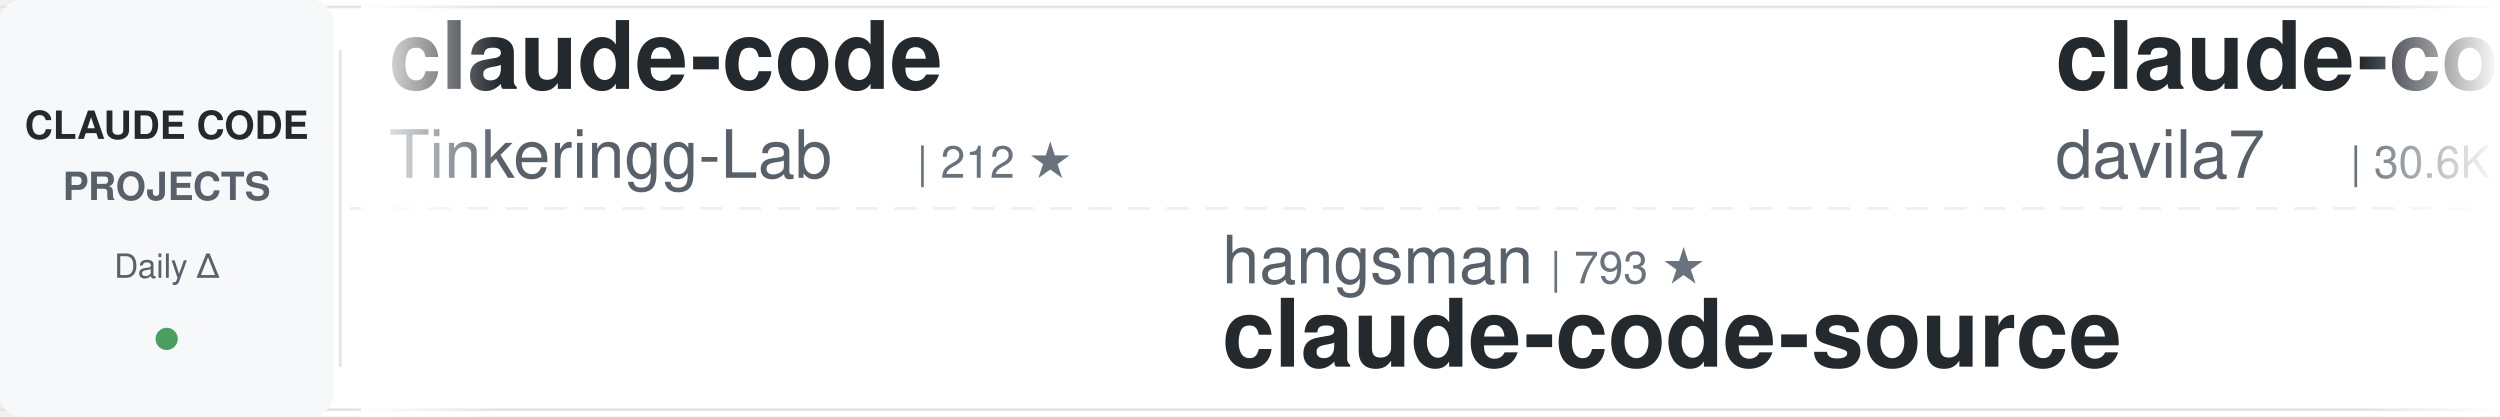
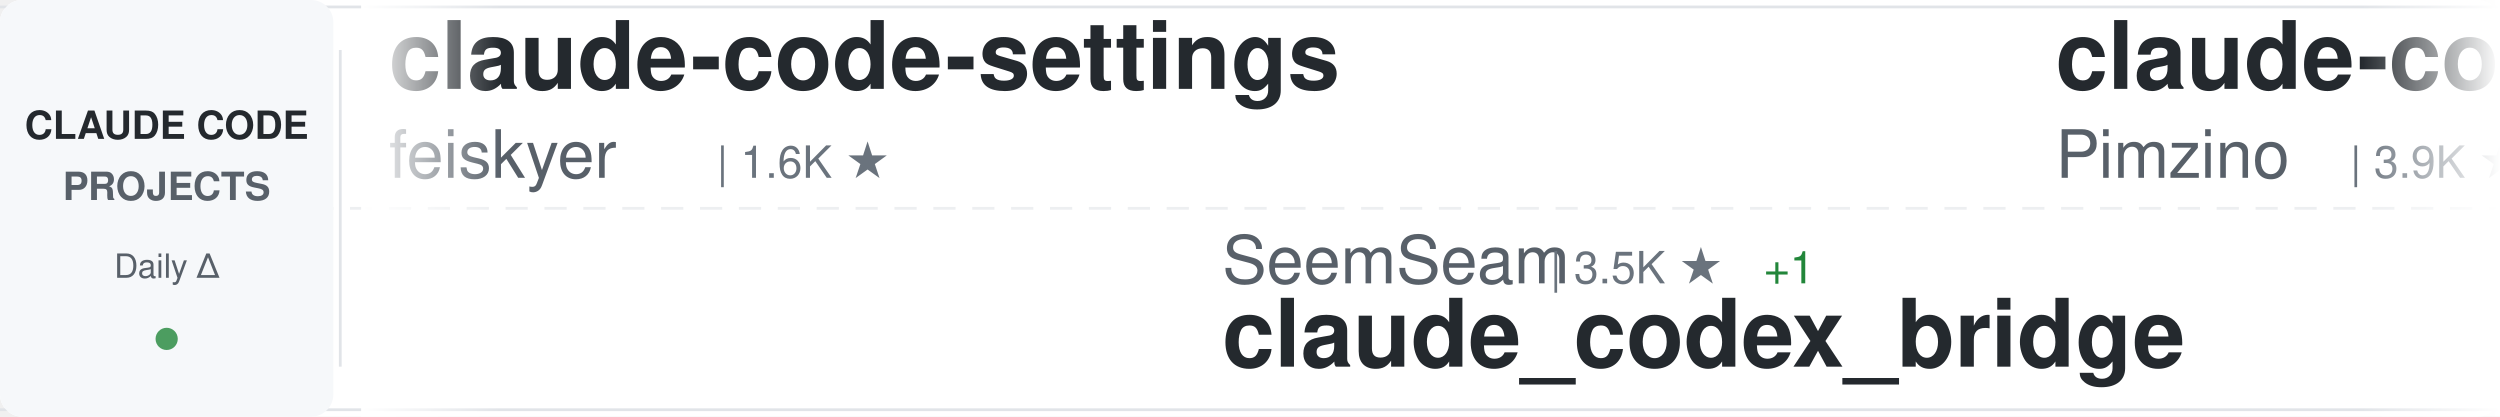
<svg xmlns="http://www.w3.org/2000/svg" width="900" height="150">
  <defs>
    <linearGradient id="awesomeLeftFade" x1="0%" y1="0%" x2="100%" y2="0%">
      <stop offset="0%" style="stop-color:#ffffff;stop-opacity:1" />
      <stop offset="100%" style="stop-color:#ffffff;stop-opacity:0" />
    </linearGradient>
    <linearGradient id="awesomeRightFade" x1="0%" y1="0%" x2="100%" y2="0%">
      <stop offset="0%" style="stop-color:#ffffff;stop-opacity:0" />
      <stop offset="100%" style="stop-color:#ffffff;stop-opacity:1" />
    </linearGradient>
  </defs>
  <rect width="900" height="150" fill="#ffffff" rx="8" />
  <rect x="0" y="2" width="900" height="1" fill="#e1e4e8" />
  <rect x="0" y="147" width="900" height="1" fill="#e1e4e8" />
  <line x1="0" y1="75" x2="900" y2="75" stroke="#e1e4e8" stroke-width="1" stroke-dasharray="8 6" opacity="0.6" />
  <rect x="0" y="0" width="120" height="150" fill="#f6f8fa" rx="8" />
  <text x="60" y="50" font-family="-apple-system, BlinkMacSystemFont, 'Segoe UI', Helvetica, Arial, sans-serif" font-size="14" font-weight="600" fill="#24292e" text-anchor="middle">CLAUDE CODE</text>
  <text x="60" y="72" font-family="-apple-system, BlinkMacSystemFont, 'Segoe UI', Helvetica, Arial, sans-serif" font-size="14" font-weight="600" fill="#586069" text-anchor="middle">PROJECTS</text>
  <text x="60" y="100" font-family="-apple-system, BlinkMacSystemFont, 'Segoe UI', Helvetica, Arial, sans-serif" font-size="12" font-weight="500" fill="#586069" text-anchor="middle">Daily Δ</text>
  <circle cx="60" cy="122" r="4" fill="#22863a" opacity="0.8" />
  <rect x="122" y="18" width="1" height="114" fill="#e1e4e8" />
  <clipPath id="awesomeTickerClip">
    <rect x="130" y="0" width="770" height="150" />
  </clipPath>
  <g clip-path="url(#awesomeTickerClip)">
    <g id="awesomeTickerItems">
      <animateTransform attributeName="transform" attributeType="XML" type="translate" from="0 0" to="-3000 0" dur="54s" repeatCount="indefinite" />
      <g transform="translate(0, 0)">
-         <text x="140" y="32" font-family="-apple-system, BlinkMacSystemFont, 'Segoe UI', Helvetica, Arial, sans-serif" font-size="34" font-weight="600" fill="#24292e">claude-code</text>
-         <text x="140" y="64" font-family="-apple-system, BlinkMacSystemFont, 'Segoe UI', Helvetica, Arial, sans-serif" font-size="24" font-weight="400" fill="#586069">Tinkeringg-Lab</text>
-         <text x="330" y="64" font-family="-apple-system, BlinkMacSystemFont, 'Segoe UI', Helvetica, Arial, sans-serif" font-size="16" font-weight="500" fill="#6a737d">| 212 ★</text>
+         <text x="140" y="32" font-family="-apple-system, BlinkMacSystemFont, 'Segoe UI', Helvetica, Arial, sans-serif" font-size="34" font-weight="600" fill="#24292e">claude-code-settings</text>
+         <text x="140" y="64" font-family="-apple-system, BlinkMacSystemFont, 'Segoe UI', Helvetica, Arial, sans-serif" font-size="24" font-weight="400" fill="#586069">feiskyer</text>
+         <text x="258" y="64" font-family="-apple-system, BlinkMacSystemFont, 'Segoe UI', Helvetica, Arial, sans-serif" font-size="16" font-weight="500" fill="#6a737d">| 1.6K ★</text>
      </g>
      <g transform="translate(300, 0)">
-         <text x="140" y="102" font-family="-apple-system, BlinkMacSystemFont, 'Segoe UI', Helvetica, Arial, sans-serif" font-size="24" font-weight="400" fill="#586069">hangsman</text>
-         <text x="258" y="102" font-family="-apple-system, BlinkMacSystemFont, 'Segoe UI', Helvetica, Arial, sans-serif" font-size="16" font-weight="500" fill="#6a737d">| 793 ★</text>
+         <text x="140" y="102" font-family="-apple-system, BlinkMacSystemFont, 'Segoe UI', Helvetica, Arial, sans-serif" font-size="24" font-weight="400" fill="#586069">SeemSeam</text>
+         <text x="258" y="102" font-family="-apple-system, BlinkMacSystemFont, 'Segoe UI', Helvetica, Arial, sans-serif" font-size="16" font-weight="500" fill="#6a737d">| 3.5K ★</text>
+         <text x="335" y="102" font-family="-apple-system, BlinkMacSystemFont, 'Segoe UI', Helvetica, Arial, sans-serif" font-size="16" font-weight="500" fill="#22863a"> +1</text>
+         <text x="140" y="132" font-family="-apple-system, BlinkMacSystemFont, 'Segoe UI', Helvetica, Arial, sans-serif" font-size="34" font-weight="600" fill="#24292e">claude_codex_bridge</text>
+       </g>
+       <g transform="translate(600, 0)">
+         <text x="140" y="32" font-family="-apple-system, BlinkMacSystemFont, 'Segoe UI', Helvetica, Arial, sans-serif" font-size="34" font-weight="600" fill="#24292e">claude-code-spec-workflo...</text>
+         <text x="140" y="64" font-family="-apple-system, BlinkMacSystemFont, 'Segoe UI', Helvetica, Arial, sans-serif" font-size="24" font-weight="400" fill="#586069">Pimzino</text>
+         <text x="246" y="64" font-family="-apple-system, BlinkMacSystemFont, 'Segoe UI', Helvetica, Arial, sans-serif" font-size="16" font-weight="500" fill="#6a737d">| 3.9K ★</text>
+         <text x="323" y="64" font-family="-apple-system, BlinkMacSystemFont, 'Segoe UI', Helvetica, Arial, sans-serif" font-size="16" font-weight="500" fill="#cb2431"> -1</text>
+       </g>
+       <g transform="translate(900, 0)">
+         <text x="140" y="102" font-family="-apple-system, BlinkMacSystemFont, 'Segoe UI', Helvetica, Arial, sans-serif" font-size="24" font-weight="400" fill="#586069">ochamber</text>
+         <text x="258" y="102" font-family="-apple-system, BlinkMacSystemFont, 'Segoe UI', Helvetica, Arial, sans-serif" font-size="16" font-weight="500" fill="#6a737d">| 1 ★</text>
+         <text x="140" y="132" font-family="-apple-system, BlinkMacSystemFont, 'Segoe UI', Helvetica, Arial, sans-serif" font-size="34" font-weight="600" fill="#24292e">claude-code</text>
+       </g>
+       <g transform="translate(1200, 0)">
+         <text x="140" y="32" font-family="-apple-system, BlinkMacSystemFont, 'Segoe UI', Helvetica, Arial, sans-serif" font-size="34" font-weight="600" fill="#24292e">Claude-Code</text>
+         <text x="140" y="64" font-family="-apple-system, BlinkMacSystemFont, 'Segoe UI', Helvetica, Arial, sans-serif" font-size="24" font-weight="400" fill="#586069">OrcaWhisper</text>
+         <text x="294" y="64" font-family="-apple-system, BlinkMacSystemFont, 'Segoe UI', Helvetica, Arial, sans-serif" font-size="16" font-weight="500" fill="#6a737d">| 94 ★</text>
+       </g>
+       <g transform="translate(1500, 0)">
+         <text x="140" y="102" font-family="-apple-system, BlinkMacSystemFont, 'Segoe UI', Helvetica, Arial, sans-serif" font-size="24" font-weight="400" fill="#586069">pedrohcgs</text>
+         <text x="270" y="102" font-family="-apple-system, BlinkMacSystemFont, 'Segoe UI', Helvetica, Arial, sans-serif" font-size="16" font-weight="500" fill="#6a737d">| 1.6K ★</text>
+         <text x="140" y="132" font-family="-apple-system, BlinkMacSystemFont, 'Segoe UI', Helvetica, Arial, sans-serif" font-size="34" font-weight="600" fill="#24292e">claude-code-my-workflow</text>
+       </g>
+       <g transform="translate(1800, 0)">
+         <text x="140" y="32" font-family="-apple-system, BlinkMacSystemFont, 'Segoe UI', Helvetica, Arial, sans-serif" font-size="34" font-weight="600" fill="#24292e">claude-code-hooks-master...</text>
+         <text x="140" y="64" font-family="-apple-system, BlinkMacSystemFont, 'Segoe UI', Helvetica, Arial, sans-serif" font-size="24" font-weight="400" fill="#586069">disler</text>
+         <text x="234" y="64" font-family="-apple-system, BlinkMacSystemFont, 'Segoe UI', Helvetica, Arial, sans-serif" font-size="16" font-weight="500" fill="#6a737d">| 3.9K ★</text>
+       </g>
+       <g transform="translate(2100, 0)">
+         <text x="140" y="102" font-family="-apple-system, BlinkMacSystemFont, 'Segoe UI', Helvetica, Arial, sans-serif" font-size="24" font-weight="400" fill="#586069">AprilNEA</text>
+         <text x="258" y="102" font-family="-apple-system, BlinkMacSystemFont, 'Segoe UI', Helvetica, Arial, sans-serif" font-size="16" font-weight="500" fill="#6a737d">| 392 ★</text>
        <text x="140" y="132" font-family="-apple-system, BlinkMacSystemFont, 'Segoe UI', Helvetica, Arial, sans-serif" font-size="34" font-weight="600" fill="#24292e">claude-code-source</text>
      </g>
-       <g transform="translate(600, 0)">
-         <text x="140" y="32" font-family="-apple-system, BlinkMacSystemFont, 'Segoe UI', Helvetica, Arial, sans-serif" font-size="34" font-weight="600" fill="#24292e">claude-code-templates</text>
-         <text x="140" y="64" font-family="-apple-system, BlinkMacSystemFont, 'Segoe UI', Helvetica, Arial, sans-serif" font-size="24" font-weight="400" fill="#586069">davila7</text>
-         <text x="246" y="64" font-family="-apple-system, BlinkMacSystemFont, 'Segoe UI', Helvetica, Arial, sans-serif" font-size="16" font-weight="500" fill="#6a737d">| 30.6K ★</text>
-         <text x="332" y="64" font-family="-apple-system, BlinkMacSystemFont, 'Segoe UI', Helvetica, Arial, sans-serif" font-size="16" font-weight="500" fill="#22863a"> +9</text>
-       </g>
-       <g transform="translate(900, 0)">
-         <text x="140" y="102" font-family="-apple-system, BlinkMacSystemFont, 'Segoe UI', Helvetica, Arial, sans-serif" font-size="24" font-weight="400" fill="#586069">lintsinghua</text>
-         <text x="294" y="102" font-family="-apple-system, BlinkMacSystemFont, 'Segoe UI', Helvetica, Arial, sans-serif" font-size="16" font-weight="500" fill="#6a737d">| 4.2K ★</text>
-         <text x="140" y="132" font-family="-apple-system, BlinkMacSystemFont, 'Segoe UI', Helvetica, Arial, sans-serif" font-size="34" font-weight="600" fill="#24292e">claude-code-book</text>
-       </g>
-       <g transform="translate(1200, 0)">
-         <text x="140" y="32" font-family="-apple-system, BlinkMacSystemFont, 'Segoe UI', Helvetica, Arial, sans-serif" font-size="34" font-weight="600" fill="#24292e">Claude-Code-Source-Study</text>
-         <text x="140" y="64" font-family="-apple-system, BlinkMacSystemFont, 'Segoe UI', Helvetica, Arial, sans-serif" font-size="24" font-weight="400" fill="#586069">luyao618</text>
-         <text x="258" y="64" font-family="-apple-system, BlinkMacSystemFont, 'Segoe UI', Helvetica, Arial, sans-serif" font-size="16" font-weight="500" fill="#6a737d">| 1.7K ★</text>
-         <text x="335" y="64" font-family="-apple-system, BlinkMacSystemFont, 'Segoe UI', Helvetica, Arial, sans-serif" font-size="16" font-weight="500" fill="#22863a"> +1</text>
-       </g>
-       <g transform="translate(1500, 0)">
-         <text x="140" y="102" font-family="-apple-system, BlinkMacSystemFont, 'Segoe UI', Helvetica, Arial, sans-serif" font-size="24" font-weight="400" fill="#586069">huangserva</text>
-         <text x="282" y="102" font-family="-apple-system, BlinkMacSystemFont, 'Segoe UI', Helvetica, Arial, sans-serif" font-size="16" font-weight="500" fill="#6a737d">| 626 ★</text>
-         <text x="140" y="132" font-family="-apple-system, BlinkMacSystemFont, 'Segoe UI', Helvetica, Arial, sans-serif" font-size="34" font-weight="600" fill="#24292e">claude-code-cli</text>
-       </g>
-       <g transform="translate(1800, 0)">
-         <text x="140" y="32" font-family="-apple-system, BlinkMacSystemFont, 'Segoe UI', Helvetica, Arial, sans-serif" font-size="34" font-weight="600" fill="#24292e">claude-code</text>
-         <text x="140" y="64" font-family="-apple-system, BlinkMacSystemFont, 'Segoe UI', Helvetica, Arial, sans-serif" font-size="24" font-weight="400" fill="#586069">alex000kim</text>
-         <text x="282" y="64" font-family="-apple-system, BlinkMacSystemFont, 'Segoe UI', Helvetica, Arial, sans-serif" font-size="16" font-weight="500" fill="#6a737d">| 233 ★</text>
-       </g>
-       <g transform="translate(2100, 0)">
-         <text x="140" y="102" font-family="-apple-system, BlinkMacSystemFont, 'Segoe UI', Helvetica, Arial, sans-serif" font-size="24" font-weight="400" fill="#586069">rohitg00</text>
-         <text x="258" y="102" font-family="-apple-system, BlinkMacSystemFont, 'Segoe UI', Helvetica, Arial, sans-serif" font-size="16" font-weight="500" fill="#6a737d">| 2.6K ★</text>
-         <text x="335" y="102" font-family="-apple-system, BlinkMacSystemFont, 'Segoe UI', Helvetica, Arial, sans-serif" font-size="16" font-weight="500" fill="#22863a"> +2</text>
-         <text x="140" y="132" font-family="-apple-system, BlinkMacSystemFont, 'Segoe UI', Helvetica, Arial, sans-serif" font-size="34" font-weight="600" fill="#24292e">awesome-claude-code-tool...</text>
-       </g>
      <g transform="translate(2400, 0)">
-         <text x="140" y="32" font-family="-apple-system, BlinkMacSystemFont, 'Segoe UI', Helvetica, Arial, sans-serif" font-size="34" font-weight="600" fill="#24292e">claude-code-telegram</text>
-         <text x="140" y="64" font-family="-apple-system, BlinkMacSystemFont, 'Segoe UI', Helvetica, Arial, sans-serif" font-size="24" font-weight="400" fill="#586069">RichardAtCT</text>
-         <text x="294" y="64" font-family="-apple-system, BlinkMacSystemFont, 'Segoe UI', Helvetica, Arial, sans-serif" font-size="16" font-weight="500" fill="#6a737d">| 2.8K ★</text>
+         <text x="140" y="32" font-family="-apple-system, BlinkMacSystemFont, 'Segoe UI', Helvetica, Arial, sans-serif" font-size="34" font-weight="600" fill="#24292e">claude-code-hub</text>
+         <text x="140" y="64" font-family="-apple-system, BlinkMacSystemFont, 'Segoe UI', Helvetica, Arial, sans-serif" font-size="24" font-weight="400" fill="#586069">ding113</text>
+         <text x="246" y="64" font-family="-apple-system, BlinkMacSystemFont, 'Segoe UI', Helvetica, Arial, sans-serif" font-size="16" font-weight="500" fill="#6a737d">| 3.4K ★</text>
      </g>
      <g transform="translate(2700, 0)">
-         <text x="140" y="102" font-family="-apple-system, BlinkMacSystemFont, 'Segoe UI', Helvetica, Arial, sans-serif" font-size="24" font-weight="400" fill="#586069">feiskyer</text>
-         <text x="258" y="102" font-family="-apple-system, BlinkMacSystemFont, 'Segoe UI', Helvetica, Arial, sans-serif" font-size="16" font-weight="500" fill="#6a737d">| 1.6K ★</text>
-         <text x="140" y="132" font-family="-apple-system, BlinkMacSystemFont, 'Segoe UI', Helvetica, Arial, sans-serif" font-size="34" font-weight="600" fill="#24292e">claude-code-settings</text>
+         <text x="140" y="102" font-family="-apple-system, BlinkMacSystemFont, 'Segoe UI', Helvetica, Arial, sans-serif" font-size="24" font-weight="400" fill="#586069">Tinkeringg-Lab</text>
+         <text x="330" y="102" font-family="-apple-system, BlinkMacSystemFont, 'Segoe UI', Helvetica, Arial, sans-serif" font-size="16" font-weight="500" fill="#6a737d">| 212 ★</text>
+         <text x="140" y="132" font-family="-apple-system, BlinkMacSystemFont, 'Segoe UI', Helvetica, Arial, sans-serif" font-size="34" font-weight="600" fill="#24292e">claude-code</text>
      </g>
      <g transform="translate(3000, 0)">
-         <text x="140" y="32" font-family="-apple-system, BlinkMacSystemFont, 'Segoe UI', Helvetica, Arial, sans-serif" font-size="34" font-weight="600" fill="#24292e">claude-code</text>
-         <text x="140" y="64" font-family="-apple-system, BlinkMacSystemFont, 'Segoe UI', Helvetica, Arial, sans-serif" font-size="24" font-weight="400" fill="#586069">Tinkeringg-Lab</text>
-         <text x="330" y="64" font-family="-apple-system, BlinkMacSystemFont, 'Segoe UI', Helvetica, Arial, sans-serif" font-size="16" font-weight="500" fill="#6a737d">| 212 ★</text>
+         <text x="140" y="32" font-family="-apple-system, BlinkMacSystemFont, 'Segoe UI', Helvetica, Arial, sans-serif" font-size="34" font-weight="600" fill="#24292e">claude-code-settings</text>
+         <text x="140" y="64" font-family="-apple-system, BlinkMacSystemFont, 'Segoe UI', Helvetica, Arial, sans-serif" font-size="24" font-weight="400" fill="#586069">feiskyer</text>
+         <text x="258" y="64" font-family="-apple-system, BlinkMacSystemFont, 'Segoe UI', Helvetica, Arial, sans-serif" font-size="16" font-weight="500" fill="#6a737d">| 1.6K ★</text>
      </g>
      <g transform="translate(3300, 0)">
-         <text x="140" y="102" font-family="-apple-system, BlinkMacSystemFont, 'Segoe UI', Helvetica, Arial, sans-serif" font-size="24" font-weight="400" fill="#586069">hangsman</text>
-         <text x="258" y="102" font-family="-apple-system, BlinkMacSystemFont, 'Segoe UI', Helvetica, Arial, sans-serif" font-size="16" font-weight="500" fill="#6a737d">| 793 ★</text>
-         <text x="140" y="132" font-family="-apple-system, BlinkMacSystemFont, 'Segoe UI', Helvetica, Arial, sans-serif" font-size="34" font-weight="600" fill="#24292e">claude-code-source</text>
+         <text x="140" y="102" font-family="-apple-system, BlinkMacSystemFont, 'Segoe UI', Helvetica, Arial, sans-serif" font-size="24" font-weight="400" fill="#586069">SeemSeam</text>
+         <text x="258" y="102" font-family="-apple-system, BlinkMacSystemFont, 'Segoe UI', Helvetica, Arial, sans-serif" font-size="16" font-weight="500" fill="#6a737d">| 3.5K ★</text>
+         <text x="335" y="102" font-family="-apple-system, BlinkMacSystemFont, 'Segoe UI', Helvetica, Arial, sans-serif" font-size="16" font-weight="500" fill="#22863a"> +1</text>
+         <text x="140" y="132" font-family="-apple-system, BlinkMacSystemFont, 'Segoe UI', Helvetica, Arial, sans-serif" font-size="34" font-weight="600" fill="#24292e">claude_codex_bridge</text>
      </g>
      <g transform="translate(3600, 0)">
-         <text x="140" y="32" font-family="-apple-system, BlinkMacSystemFont, 'Segoe UI', Helvetica, Arial, sans-serif" font-size="34" font-weight="600" fill="#24292e">claude-code-templates</text>
-         <text x="140" y="64" font-family="-apple-system, BlinkMacSystemFont, 'Segoe UI', Helvetica, Arial, sans-serif" font-size="24" font-weight="400" fill="#586069">davila7</text>
-         <text x="246" y="64" font-family="-apple-system, BlinkMacSystemFont, 'Segoe UI', Helvetica, Arial, sans-serif" font-size="16" font-weight="500" fill="#6a737d">| 30.6K ★</text>
-         <text x="332" y="64" font-family="-apple-system, BlinkMacSystemFont, 'Segoe UI', Helvetica, Arial, sans-serif" font-size="16" font-weight="500" fill="#22863a"> +9</text>
+         <text x="140" y="32" font-family="-apple-system, BlinkMacSystemFont, 'Segoe UI', Helvetica, Arial, sans-serif" font-size="34" font-weight="600" fill="#24292e">claude-code-spec-workflo...</text>
+         <text x="140" y="64" font-family="-apple-system, BlinkMacSystemFont, 'Segoe UI', Helvetica, Arial, sans-serif" font-size="24" font-weight="400" fill="#586069">Pimzino</text>
+         <text x="246" y="64" font-family="-apple-system, BlinkMacSystemFont, 'Segoe UI', Helvetica, Arial, sans-serif" font-size="16" font-weight="500" fill="#6a737d">| 3.9K ★</text>
+         <text x="323" y="64" font-family="-apple-system, BlinkMacSystemFont, 'Segoe UI', Helvetica, Arial, sans-serif" font-size="16" font-weight="500" fill="#cb2431"> -1</text>
      </g>
      <g transform="translate(3900, 0)">
-         <text x="140" y="102" font-family="-apple-system, BlinkMacSystemFont, 'Segoe UI', Helvetica, Arial, sans-serif" font-size="24" font-weight="400" fill="#586069">lintsinghua</text>
-         <text x="294" y="102" font-family="-apple-system, BlinkMacSystemFont, 'Segoe UI', Helvetica, Arial, sans-serif" font-size="16" font-weight="500" fill="#6a737d">| 4.2K ★</text>
-         <text x="140" y="132" font-family="-apple-system, BlinkMacSystemFont, 'Segoe UI', Helvetica, Arial, sans-serif" font-size="34" font-weight="600" fill="#24292e">claude-code-book</text>
+         <text x="140" y="102" font-family="-apple-system, BlinkMacSystemFont, 'Segoe UI', Helvetica, Arial, sans-serif" font-size="24" font-weight="400" fill="#586069">ochamber</text>
+         <text x="258" y="102" font-family="-apple-system, BlinkMacSystemFont, 'Segoe UI', Helvetica, Arial, sans-serif" font-size="16" font-weight="500" fill="#6a737d">| 1 ★</text>
+         <text x="140" y="132" font-family="-apple-system, BlinkMacSystemFont, 'Segoe UI', Helvetica, Arial, sans-serif" font-size="34" font-weight="600" fill="#24292e">claude-code</text>
      </g>
    </g>
  </g>
  <rect x="130" y="0" width="50" height="150" fill="url(#awesomeLeftFade)" />
  <rect x="850" y="0" width="50" height="150" fill="url(#awesomeRightFade)" />
</svg>
